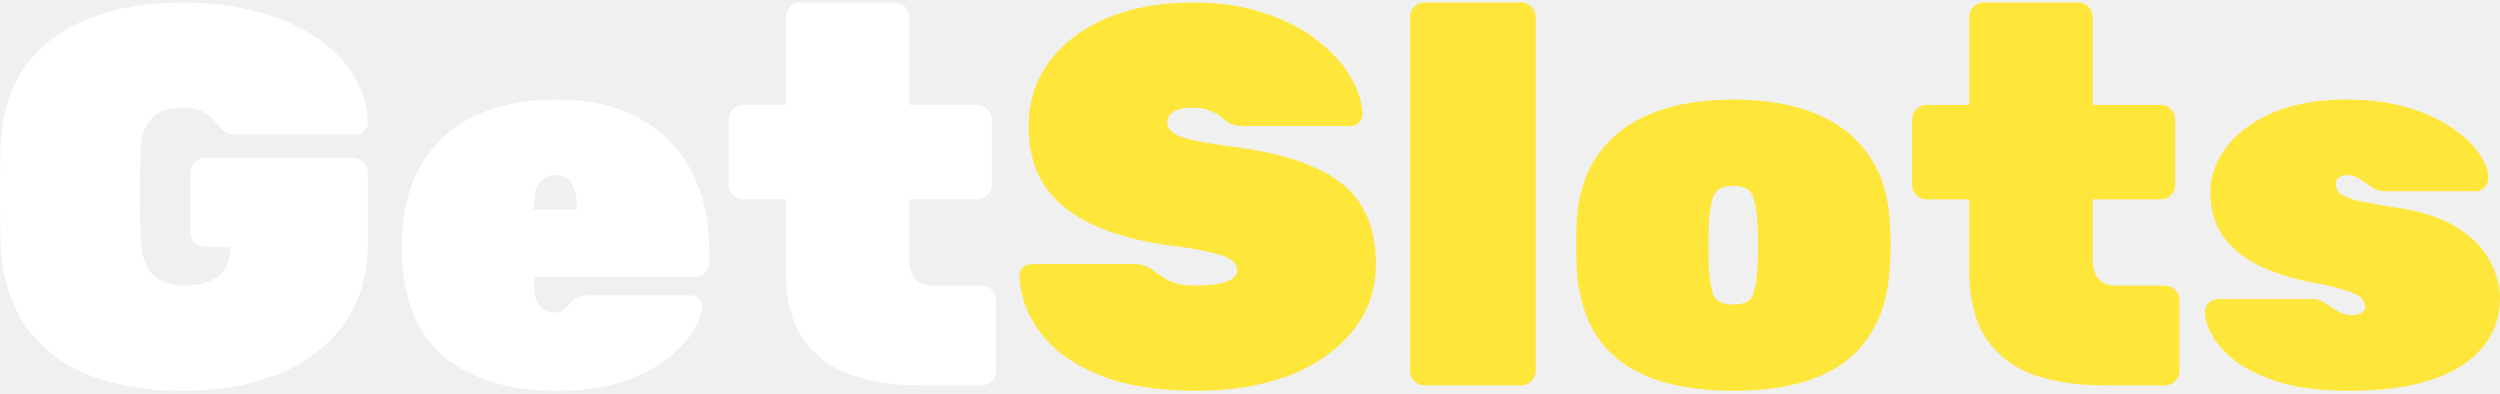
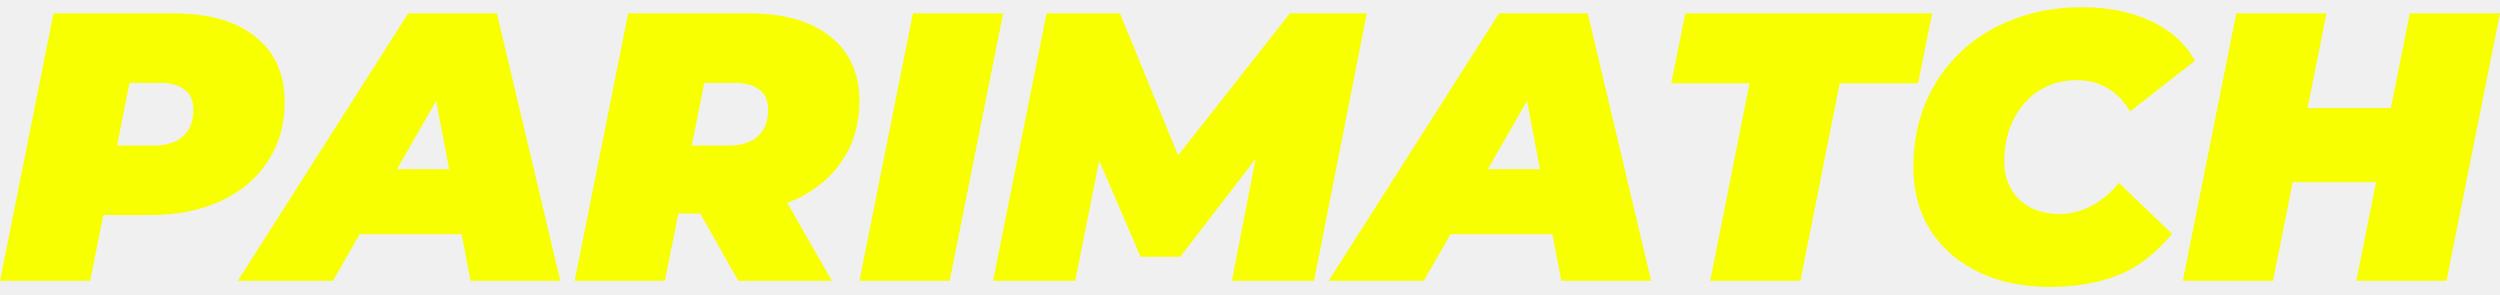
- <svg xmlns="http://www.w3.org/2000/svg" width="178" height="28" viewBox="0 0 178 28" fill="none">
-   <path d="M12.979 27.824C10.393 27.824 8.153 27.44 6.259 26.672C4.365 25.904 2.88 24.739 1.805 23.178C0.73 21.616 0.141 19.645 0.038 17.264C0.013 16.215 0 15.076 0 13.847C0 12.618 0.013 11.453 0.038 10.352C0.141 8.074 0.73 6.193 1.805 4.708C2.906 3.197 4.416 2.071 6.336 1.329C8.256 0.561 10.47 0.177 12.979 0.177C15.001 0.177 16.819 0.407 18.431 0.868C20.044 1.303 21.427 1.918 22.579 2.711C23.731 3.505 24.614 4.426 25.228 5.476C25.843 6.5 26.163 7.588 26.188 8.74C26.188 8.97 26.099 9.175 25.919 9.354C25.766 9.508 25.574 9.585 25.343 9.585H16.857C16.576 9.585 16.345 9.546 16.166 9.469C16.012 9.393 15.872 9.29 15.744 9.162C15.641 9.034 15.488 8.855 15.283 8.625C15.104 8.369 14.835 8.151 14.476 7.972C14.118 7.767 13.619 7.665 12.979 7.665C12.032 7.665 11.315 7.908 10.829 8.394C10.342 8.855 10.073 9.572 10.022 10.544C9.945 12.669 9.945 14.845 10.022 17.072C10.073 18.224 10.368 19.056 10.905 19.568C11.443 20.08 12.185 20.336 13.133 20.336C13.772 20.336 14.336 20.247 14.822 20.067C15.308 19.888 15.692 19.594 15.974 19.184C16.256 18.775 16.396 18.25 16.396 17.61V17.572H14.592C14.31 17.572 14.067 17.469 13.862 17.264C13.657 17.059 13.555 16.816 13.555 16.535V12.272C13.555 11.991 13.657 11.748 13.862 11.543C14.067 11.338 14.31 11.236 14.592 11.236H25.151C25.433 11.236 25.676 11.338 25.881 11.543C26.086 11.748 26.188 11.991 26.188 12.272V17.264C26.188 19.568 25.625 21.501 24.499 23.063C23.372 24.624 21.811 25.814 19.814 26.634C17.843 27.427 15.564 27.824 12.979 27.824Z" fill="white" />
-   <path d="M39.587 27.824C36.233 27.824 33.558 27.005 31.561 25.366C29.59 23.703 28.605 21.079 28.605 17.495C28.605 17.444 28.605 17.392 28.605 17.341C28.605 17.29 28.605 17.252 28.605 17.226C28.656 15.024 29.129 13.168 30.025 11.658C30.947 10.148 32.214 9.009 33.827 8.241C35.465 7.473 37.372 7.089 39.548 7.089C42.057 7.089 44.118 7.575 45.73 8.548C47.343 9.495 48.534 10.762 49.302 12.349C50.095 13.911 50.492 15.639 50.492 17.533V18.685C50.492 18.967 50.39 19.21 50.185 19.415C49.98 19.619 49.737 19.722 49.455 19.722H38.012C38.012 19.747 38.012 19.773 38.012 19.799C38.012 19.824 38.012 19.863 38.012 19.914C38.012 20.426 38.051 20.861 38.127 21.219C38.23 21.552 38.396 21.808 38.627 21.987C38.857 22.167 39.151 22.256 39.51 22.256C39.663 22.256 39.791 22.231 39.894 22.179C40.022 22.128 40.137 22.051 40.239 21.949C40.367 21.821 40.495 21.693 40.623 21.565C40.854 21.335 41.046 21.194 41.199 21.143C41.353 21.066 41.583 21.027 41.891 21.027H49.148C49.404 21.027 49.609 21.104 49.762 21.258C49.942 21.411 50.018 21.616 49.993 21.872C49.967 22.359 49.737 22.947 49.302 23.639C48.892 24.304 48.265 24.957 47.42 25.597C46.575 26.237 45.5 26.774 44.194 27.21C42.889 27.619 41.353 27.824 39.587 27.824ZM38.012 14.922H41.084V14.884C41.084 14.32 41.02 13.86 40.892 13.501C40.79 13.143 40.623 12.887 40.393 12.733C40.163 12.554 39.881 12.464 39.548 12.464C39.215 12.464 38.934 12.554 38.703 12.733C38.473 12.887 38.294 13.143 38.166 13.501C38.063 13.86 38.012 14.32 38.012 14.884V14.922Z" fill="white" />
-   <path d="M65.546 27.44C63.703 27.44 62.052 27.197 60.593 26.71C59.159 26.198 58.02 25.341 57.175 24.138C56.356 22.935 55.946 21.283 55.946 19.184V14.192H52.913C52.631 14.192 52.388 14.09 52.183 13.885C51.978 13.68 51.876 13.437 51.876 13.156V8.509C51.876 8.228 51.978 7.985 52.183 7.78C52.388 7.575 52.631 7.473 52.913 7.473H55.946V1.214C55.946 0.932 56.049 0.689 56.254 0.484C56.458 0.279 56.702 0.177 56.983 0.177H63.703C63.985 0.177 64.228 0.279 64.433 0.484C64.637 0.689 64.74 0.932 64.74 1.214V7.473H69.578C69.86 7.473 70.103 7.575 70.308 7.78C70.512 7.985 70.615 8.228 70.615 8.509V13.156C70.615 13.437 70.512 13.68 70.308 13.885C70.103 14.09 69.86 14.192 69.578 14.192H64.74V18.416C64.74 19.005 64.868 19.479 65.124 19.837C65.405 20.17 65.828 20.336 66.391 20.336H69.885C70.167 20.336 70.41 20.439 70.615 20.643C70.82 20.848 70.922 21.091 70.922 21.373V26.403C70.922 26.685 70.82 26.928 70.615 27.133C70.41 27.338 70.167 27.44 69.885 27.44H65.546Z" fill="white" />
-   <path d="M85.215 27.824C82.374 27.824 80.031 27.44 78.188 26.672C76.345 25.904 74.963 24.893 74.041 23.639C73.12 22.384 72.633 21.053 72.582 19.645C72.582 19.415 72.659 19.223 72.812 19.069C72.992 18.89 73.196 18.8 73.427 18.8H80.722C81.132 18.8 81.439 18.864 81.644 18.992C81.874 19.095 82.118 19.248 82.374 19.453C82.63 19.632 82.886 19.799 83.142 19.952C83.423 20.08 83.73 20.183 84.063 20.259C84.422 20.311 84.806 20.336 85.215 20.336C86.085 20.336 86.777 20.247 87.289 20.067C87.826 19.863 88.095 19.594 88.095 19.261C88.095 18.954 87.942 18.698 87.634 18.493C87.353 18.288 86.853 18.109 86.137 17.956C85.42 17.776 84.422 17.61 83.142 17.456C81.119 17.175 79.366 16.701 77.881 16.035C76.396 15.37 75.244 14.461 74.425 13.309C73.632 12.132 73.235 10.698 73.235 9.009C73.235 7.268 73.721 5.732 74.694 4.401C75.692 3.069 77.062 2.033 78.802 1.29C80.569 0.548 82.617 0.177 84.946 0.177C86.866 0.177 88.569 0.433 90.053 0.945C91.538 1.431 92.793 2.084 93.817 2.903C94.841 3.697 95.621 4.554 96.159 5.476C96.696 6.397 96.978 7.281 97.004 8.125C97.004 8.356 96.914 8.561 96.735 8.74C96.581 8.893 96.402 8.97 96.197 8.97H88.517C88.159 8.97 87.865 8.919 87.634 8.817C87.43 8.714 87.212 8.561 86.981 8.356C86.853 8.228 86.61 8.087 86.252 7.933C85.919 7.754 85.484 7.665 84.946 7.665C84.306 7.665 83.833 7.767 83.526 7.972C83.244 8.151 83.103 8.407 83.103 8.74C83.103 8.97 83.218 9.188 83.449 9.393C83.679 9.597 84.102 9.777 84.716 9.93C85.33 10.084 86.213 10.237 87.365 10.391C89.925 10.698 91.973 11.197 93.509 11.888C95.071 12.554 96.197 13.45 96.888 14.576C97.605 15.703 97.964 17.098 97.964 18.762C97.964 20.631 97.4 22.243 96.274 23.6C95.173 24.957 93.663 26.006 91.743 26.749C89.823 27.466 87.647 27.824 85.215 27.824Z" fill="#FEE63B" />
-   <path d="M101.43 27.44C101.148 27.44 100.905 27.338 100.7 27.133C100.495 26.928 100.393 26.685 100.393 26.403V1.214C100.393 0.932 100.495 0.689 100.7 0.484C100.905 0.279 101.148 0.177 101.43 0.177H108.303C108.585 0.177 108.828 0.279 109.033 0.484C109.238 0.689 109.34 0.932 109.34 1.214V26.403C109.34 26.685 109.238 26.928 109.033 27.133C108.828 27.338 108.585 27.44 108.303 27.44H101.43Z" fill="#FEE63B" />
-   <path d="M123.403 27.824C121.048 27.824 119.064 27.504 117.451 26.864C115.839 26.224 114.597 25.264 113.727 23.984C112.882 22.704 112.396 21.13 112.268 19.261C112.242 18.672 112.229 18.071 112.229 17.456C112.229 16.816 112.242 16.215 112.268 15.652C112.396 13.757 112.92 12.183 113.842 10.928C114.763 9.649 116.031 8.689 117.643 8.049C119.256 7.409 121.176 7.089 123.403 7.089C125.63 7.089 127.55 7.409 129.163 8.049C130.776 8.689 132.043 9.649 132.965 10.928C133.886 12.183 134.411 13.757 134.539 15.652C134.59 16.215 134.616 16.816 134.616 17.456C134.616 18.071 134.59 18.672 134.539 19.261C134.411 21.13 133.912 22.704 133.041 23.984C132.197 25.264 130.968 26.224 129.355 26.864C127.742 27.504 125.758 27.824 123.403 27.824ZM123.403 21.68C124.146 21.68 124.606 21.475 124.786 21.066C124.965 20.631 125.08 19.965 125.131 19.069C125.157 18.685 125.17 18.148 125.17 17.456C125.17 16.765 125.157 16.227 125.131 15.844C125.08 14.999 124.965 14.359 124.786 13.924C124.606 13.463 124.146 13.232 123.403 13.232C122.686 13.232 122.226 13.463 122.021 13.924C121.842 14.359 121.726 14.999 121.675 15.844C121.65 16.227 121.637 16.765 121.637 17.456C121.637 18.148 121.65 18.685 121.675 19.069C121.726 19.965 121.842 20.631 122.021 21.066C122.226 21.475 122.686 21.68 123.403 21.68Z" fill="#FEE63B" />
-   <path d="M149.806 27.44C147.963 27.44 146.312 27.197 144.853 26.71C143.419 26.198 142.28 25.341 141.435 24.138C140.616 22.935 140.207 21.283 140.207 19.184V14.192H137.173C136.892 14.192 136.648 14.09 136.444 13.885C136.239 13.68 136.136 13.437 136.136 13.156V8.509C136.136 8.228 136.239 7.985 136.444 7.78C136.648 7.575 136.892 7.473 137.173 7.473H140.207V1.214C140.207 0.932 140.309 0.689 140.514 0.484C140.719 0.279 140.962 0.177 141.243 0.177H147.963C148.245 0.177 148.488 0.279 148.693 0.484C148.898 0.689 149 0.932 149 1.214V7.473H153.838C154.12 7.473 154.363 7.575 154.568 7.78C154.773 7.985 154.875 8.228 154.875 8.509V13.156C154.875 13.437 154.773 13.68 154.568 13.885C154.363 14.09 154.12 14.192 153.838 14.192H149V18.416C149 19.005 149.128 19.479 149.384 19.837C149.666 20.17 150.088 20.336 150.651 20.336H154.146C154.427 20.336 154.67 20.439 154.875 20.643C155.08 20.848 155.182 21.091 155.182 21.373V26.403C155.182 26.685 155.08 26.928 154.875 27.133C154.67 27.338 154.427 27.44 154.146 27.44H149.806Z" fill="#FEE63B" />
-   <path d="M167.248 27.824C165.405 27.824 163.831 27.645 162.525 27.286C161.245 26.902 160.196 26.429 159.376 25.866C158.583 25.277 157.994 24.675 157.61 24.061C157.226 23.421 157.021 22.845 156.996 22.333C156.97 22.051 157.047 21.808 157.226 21.603C157.431 21.399 157.661 21.296 157.917 21.296H164.599C164.624 21.296 164.65 21.296 164.676 21.296C164.701 21.296 164.727 21.296 164.752 21.296C165.085 21.322 165.38 21.437 165.636 21.642C165.917 21.821 166.199 22 166.48 22.179C166.788 22.359 167.133 22.448 167.517 22.448C167.722 22.448 167.914 22.397 168.093 22.295C168.298 22.192 168.4 22.051 168.4 21.872C168.4 21.642 168.323 21.437 168.17 21.258C168.042 21.079 167.696 20.899 167.133 20.72C166.596 20.515 165.687 20.298 164.407 20.067C163.229 19.837 162.103 19.479 161.028 18.992C159.952 18.506 159.069 17.828 158.378 16.957C157.713 16.087 157.38 14.986 157.38 13.655C157.38 12.554 157.751 11.505 158.493 10.506C159.236 9.508 160.324 8.689 161.757 8.049C163.216 7.409 164.996 7.089 167.095 7.089C168.682 7.089 170.09 7.268 171.319 7.626C172.547 7.985 173.584 8.445 174.429 9.009C175.299 9.572 175.965 10.173 176.426 10.813C176.886 11.453 177.13 12.042 177.155 12.58C177.181 12.861 177.104 13.104 176.925 13.309C176.746 13.514 176.541 13.616 176.31 13.616H170.243C170.192 13.616 170.128 13.616 170.051 13.616C169.975 13.616 169.911 13.616 169.859 13.616C169.501 13.616 169.181 13.527 168.899 13.348C168.618 13.143 168.336 12.951 168.055 12.772C167.773 12.567 167.44 12.464 167.056 12.464C166.877 12.464 166.698 12.528 166.519 12.656C166.365 12.759 166.288 12.9 166.288 13.079C166.288 13.284 166.365 13.488 166.519 13.693C166.672 13.872 167.044 14.052 167.632 14.231C168.221 14.384 169.181 14.564 170.512 14.768C172.355 15.024 173.827 15.498 174.928 16.189C176.029 16.88 176.81 17.674 177.27 18.57C177.757 19.466 178 20.349 178 21.219C178 22.576 177.578 23.754 176.733 24.752C175.914 25.75 174.698 26.518 173.085 27.056C171.498 27.568 169.552 27.824 167.248 27.824Z" fill="#FEE63B" />
+ <svg xmlns="http://www.w3.org/2000/svg" width="204" height="24" viewBox="0 0 204 24" fill="none">
+   <path d="M0 22.914L4.366 1.086H14.064C16.995 1.086 19.251 1.72 20.831 2.988C22.431 4.256 23.232 6.034 23.232 8.32C23.232 10.15 22.774 11.761 21.86 13.154C20.966 14.547 19.687 15.628 18.024 16.397C16.382 17.166 14.438 17.551 12.193 17.551H5.145L9.074 14.339L7.359 22.914H0ZM8.887 15.212L6.299 11.875H12.567C13.586 11.875 14.376 11.626 14.937 11.127C15.498 10.607 15.779 9.89 15.779 8.975C15.779 8.185 15.529 7.624 15.03 7.291C14.552 6.938 13.887 6.761 13.035 6.761H7.328L11.257 3.331L8.887 15.212Z" fill="#F7FF00" />
+   <path d="M19.404 22.914L33.312 1.086H40.546L45.723 22.914H38.395L34.871 4.485H37.74L27.168 22.914H19.404ZM25.828 19.11L28.759 13.809H38.8L39.611 19.11H25.828Z" fill="#F7FF00" />
+   <path d="M46.897 22.914L51.263 1.086H61.054C63.944 1.086 66.179 1.72 67.759 2.988C69.339 4.235 70.129 5.992 70.129 8.258C70.129 10.088 69.671 11.688 68.757 13.06C67.863 14.432 66.584 15.503 64.921 16.272C63.279 17.041 61.335 17.426 59.09 17.426H52.042L55.971 14.339L54.256 22.914H46.897ZM60.244 22.914L55.753 14.963H63.331L67.884 22.914H60.244ZM55.784 15.212L53.196 11.875H59.464C60.483 11.875 61.273 11.626 61.834 11.127C62.395 10.607 62.676 9.89 62.676 8.975C62.676 8.185 62.426 7.624 61.928 7.291C61.449 6.938 60.784 6.761 59.932 6.761H54.225L58.154 3.331L55.784 15.212Z" fill="#F7FF00" />
+   <path d="M70.132 22.914L74.498 1.086H81.858L77.492 22.914H70.132Z" fill="#F7FF00" />
+   <path d="M81.035 22.914L85.4 1.086H91.388L97.219 15.337H94.038L105.264 1.086H111.532L107.229 22.914H100.524L102.801 11.189L103.861 11.127L96.314 20.95H93.071L88.83 11.096L90.078 11.189L87.739 22.914H81.035Z" fill="#F7FF00" />
+   <path d="M108.417 22.914L122.325 1.086H129.559L134.736 22.914H127.408L123.884 4.485H126.753L116.182 22.914H108.417ZM114.841 19.11L117.772 13.809H127.813L128.624 19.11H114.841Z" fill="#F7FF00" />
+   <path d="M139.554 22.914L142.766 6.792H136.373L137.527 1.086H157.671L156.518 6.792H150.125L146.913 22.914H139.554Z" fill="#F7FF00" />
+   <path d="M167.324 23.413C165.079 23.413 163.114 23.008 161.43 22.197C159.746 21.366 158.436 20.222 157.501 18.767C156.586 17.291 156.129 15.586 156.129 13.653C156.129 11.74 156.462 9.984 157.127 8.383C157.813 6.782 158.769 5.4 159.996 4.235C161.222 3.071 162.677 2.177 164.361 1.554C166.045 0.909 167.895 0.587 169.912 0.587C172.012 0.587 173.872 0.961 175.494 1.71C177.115 2.458 178.321 3.539 179.111 4.953L173.81 9.1C173.353 8.289 172.76 7.666 172.032 7.229C171.305 6.772 170.442 6.543 169.444 6.543C168.571 6.543 167.771 6.709 167.043 7.042C166.336 7.354 165.723 7.811 165.203 8.414C164.684 8.996 164.278 9.693 163.987 10.503C163.696 11.314 163.551 12.208 163.551 13.185C163.551 14.037 163.738 14.786 164.112 15.43C164.486 16.075 165.006 16.574 165.671 16.927C166.357 17.28 167.147 17.457 168.041 17.457C168.893 17.457 169.725 17.26 170.536 16.865C171.367 16.47 172.157 15.825 172.906 14.931L177.24 19.079C175.91 20.7 174.423 21.833 172.781 22.478C171.159 23.101 169.34 23.413 167.324 23.413Z" fill="#F7FF00" />
+   <path d="M196.641 1.086H204L199.634 22.914H192.275L196.641 1.086ZM185.477 22.914H178.118L182.483 1.086H189.843L185.477 22.914ZM194.364 14.869H186.6L187.816 8.819H195.58L194.364 14.869Z" fill="#F7FF00" />
</svg>
